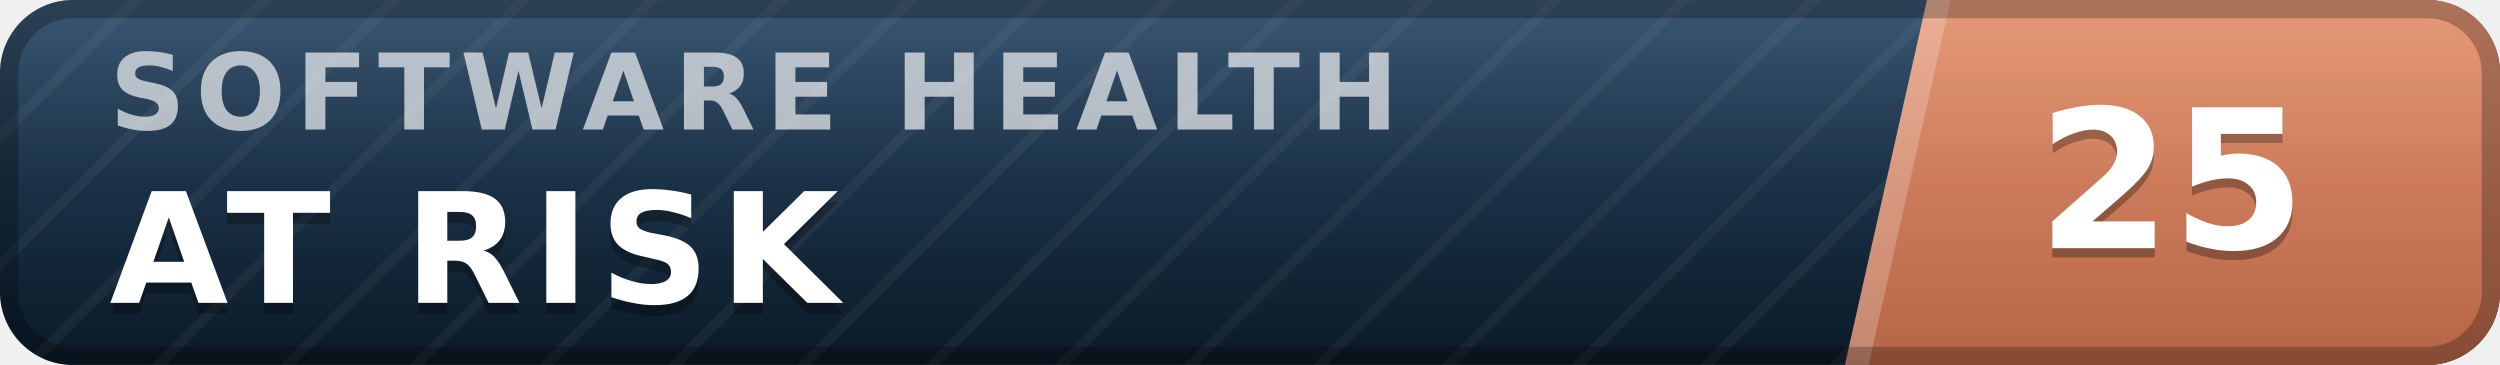
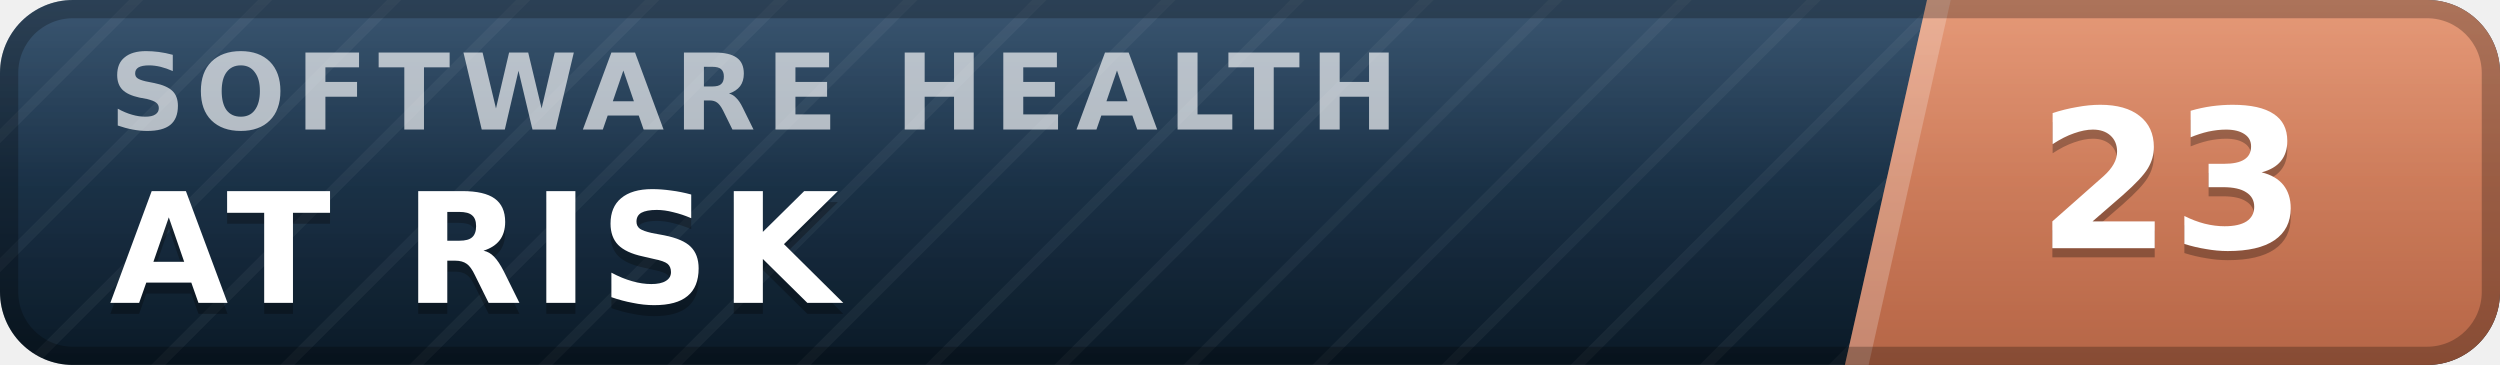
- <svg xmlns="http://www.w3.org/2000/svg" width="137" height="20" viewBox="0 0 137 20" role="img" aria-label="inspect.software software health index 25 of 100, at risk" font-family="Verdana,DejaVu Sans,Geneva,sans-serif">
+ <svg xmlns="http://www.w3.org/2000/svg" width="137" height="20" viewBox="0 0 137 20" role="img" aria-label="inspect.software software health index 23 of 100, at risk" font-family="Verdana,DejaVu Sans,Geneva,sans-serif">
  <defs>
    <linearGradient id="plate" x1="0" y1="0" x2="0" y2="1">
      <stop offset="0" stop-color="#1d3d5c" />
      <stop offset="1" stop-color="#0a1926" />
    </linearGradient>
    <linearGradient id="endplate" x1="0" y1="0" x2="0" y2="1">
      <stop offset="0" stop-color="#e18a64" />
      <stop offset="1" stop-color="#b56546" />
    </linearGradient>
    <linearGradient id="gloss" x1="0" y1="0" x2="0" y2="1">
      <stop offset="0" stop-color="#fff" stop-opacity=".13" />
      <stop offset=".5" stop-color="#fff" stop-opacity=".03" />
      <stop offset="1" stop-color="#fff" stop-opacity="0" />
    </linearGradient>
    <pattern id="guilloche" width="5" height="5" patternUnits="userSpaceOnUse" patternTransform="rotate(45)">
      <line x1="0" y1="0" x2="0" y2="5" stroke="#fff" stroke-opacity=".045" stroke-width="1.1" />
    </pattern>
    <clipPath id="rounded">
      <rect width="137" height="20" rx="4" />
    </clipPath>
  </defs>
  <g clip-path="url(#rounded)">
    <rect width="137" height="20" fill="url(#plate)" />
    <rect width="137" height="20" fill="url(#guilloche)" />
    <polygon points="105.6,0 137,0 137,20 101.1,20" fill="url(#endplate)" />
    <polygon points="105.6,0 106.9,0 102.4,20 101.1,20" fill="#fff" fill-opacity=".22" />
    <text x="6.0" y="7.1" font-size="5.8" letter-spacing="0.55" fill="#fff" fill-opacity=".66" font-weight="bold" textLength="76.3" lengthAdjust="spacing">SOFTWARE HEALTH</text>
    <text x="6.0" y="17.2" font-size="8.4" fill="#000" fill-opacity=".3" font-weight="bold" letter-spacing="0.55" textLength="43.3" lengthAdjust="spacing">AT RISK</text>
    <text x="6.0" y="16.6" font-size="8.4" fill="#fff" font-weight="bold" letter-spacing="0.55" textLength="43.3" lengthAdjust="spacing">AT RISK</text>
-     <text x="119.0" y="14.1" font-size="10.6" fill="#000" fill-opacity=".3" font-weight="bold" text-anchor="middle">25</text>
-     <text x="119.0" y="13.6" font-size="10.6" fill="#fff" font-weight="bold" text-anchor="middle">25</text>
+     <text x="119.0" y="14.1" font-size="10.6" fill="#000" fill-opacity=".3" font-weight="bold" text-anchor="middle">23</text>
+     <text x="119.0" y="13.6" font-size="10.6" fill="#fff" font-weight="bold" text-anchor="middle">23</text>
    <rect width="137" height="20" fill="url(#gloss)" />
  </g>
  <rect x=".5" y=".5" width="136" height="19" rx="3.5" fill="none" stroke="#000" stroke-opacity=".25" />
</svg>
